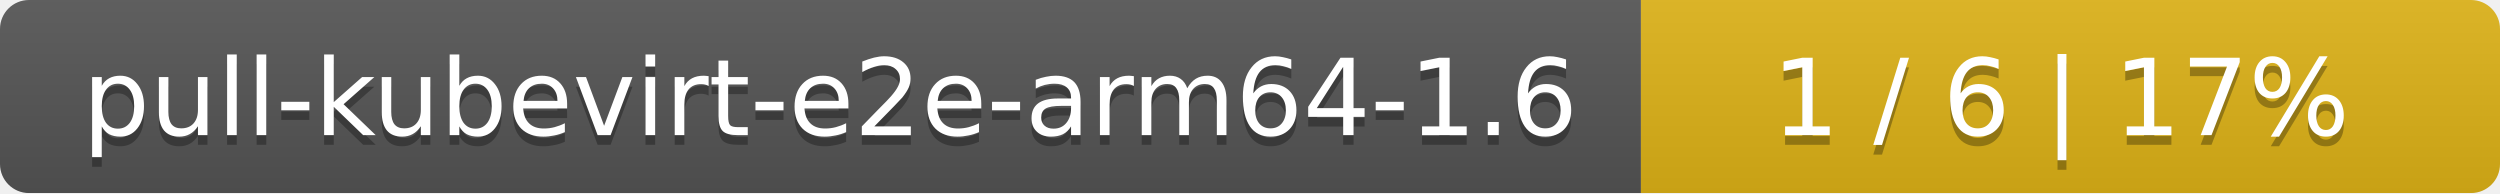
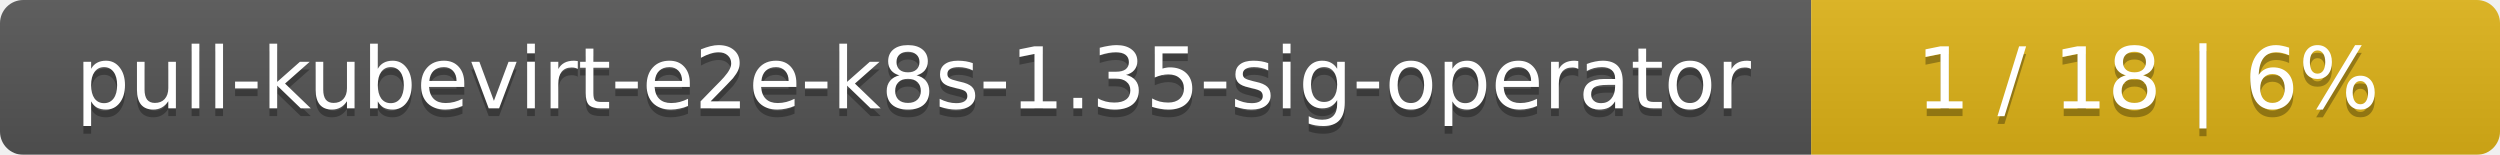
- <svg xmlns="http://www.w3.org/2000/svg" width="259" height="20">
+ <svg xmlns="http://www.w3.org/2000/svg" width="323" height="20">
  <linearGradient id="smooth" x2="0" y2="100%">
    <stop offset="0" stop-color="#bbb" stop-opacity=".1" />
    <stop offset="1" stop-opacity=".1" />
  </linearGradient>
  <mask id="round">
-     <rect width="259" height="20" rx="3" fill="#fff" />
+     <rect width="323" height="20" rx="3" fill="#fff" />
  </mask>
  <g mask="url(#round)">
-     <rect width="170" height="20" fill="#555" />
-     <rect x="170" width="89" height="20" fill="#dfb317" />
-     <rect width="259" height="20" fill="url(#smooth)" />
+     <rect width="234" height="20" fill="#555" />
+     <rect x="234" width="89" height="20" fill="#dfb317" />
+     <rect width="323" height="20" fill="url(#smooth)" />
  </g>
  <g fill="#fff" text-anchor="middle" font-family="DejaVu Sans,Verdana,Geneva,sans-serif" font-size="11">
-     <text x="86" y="15" fill="#010101" fill-opacity=".3">pull-kubevirt-e2e-arm64-1.6</text>
-     <text x="86" y="14">pull-kubevirt-e2e-arm64-1.6</text>
-     <text x="213.5" y="15" fill="#010101" fill-opacity=".3">1 / 6    |    17%</text>
-     <text x="213.5" y="14">1 / 6    |    17%</text>
+     <text x="118" y="15" fill="#010101" fill-opacity=".3">pull-kubevirt-e2e-k8s-1.35-sig-operator</text>
+     <text x="118" y="14">pull-kubevirt-e2e-k8s-1.35-sig-operator</text>
+     <text x="277.5" y="15" fill="#010101" fill-opacity=".3">1 / 18    |    6%</text>
+     <text x="277.5" y="14">1 / 18    |    6%</text>
  </g>
</svg>
